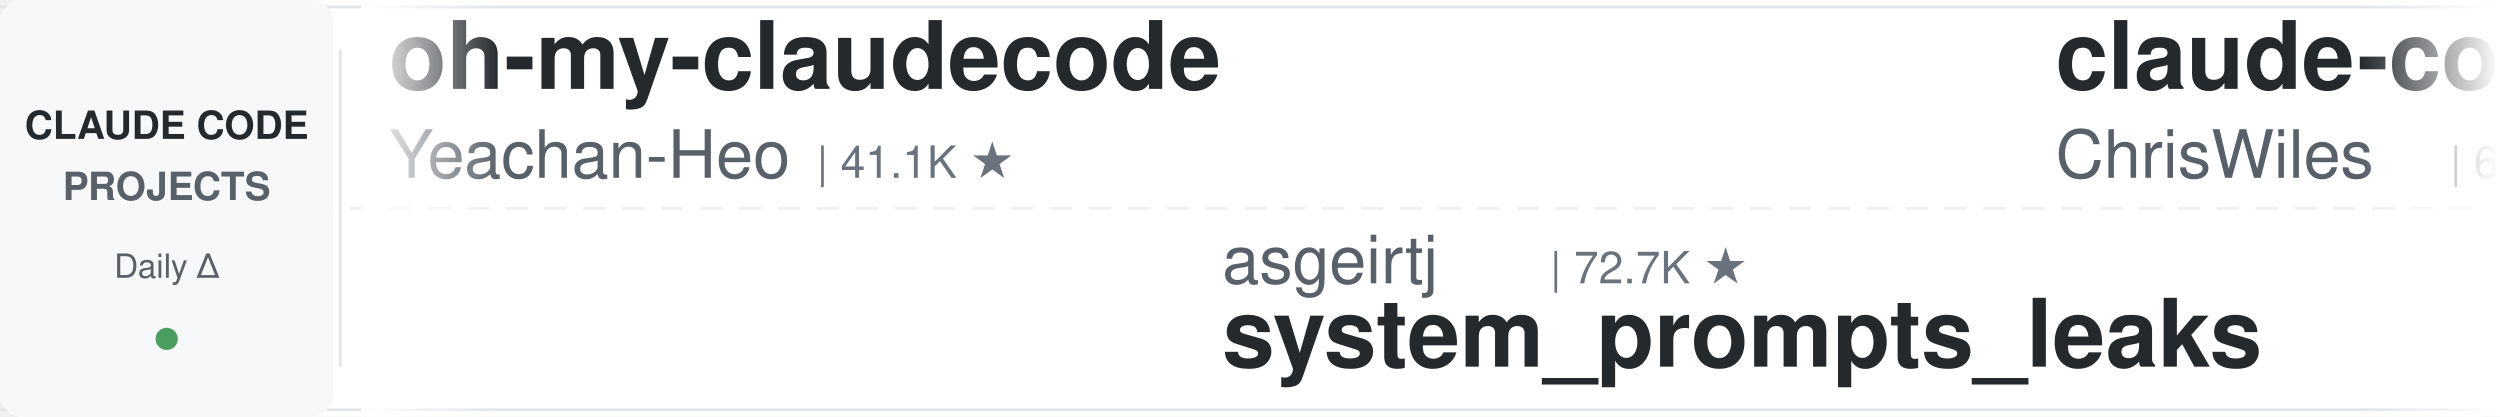
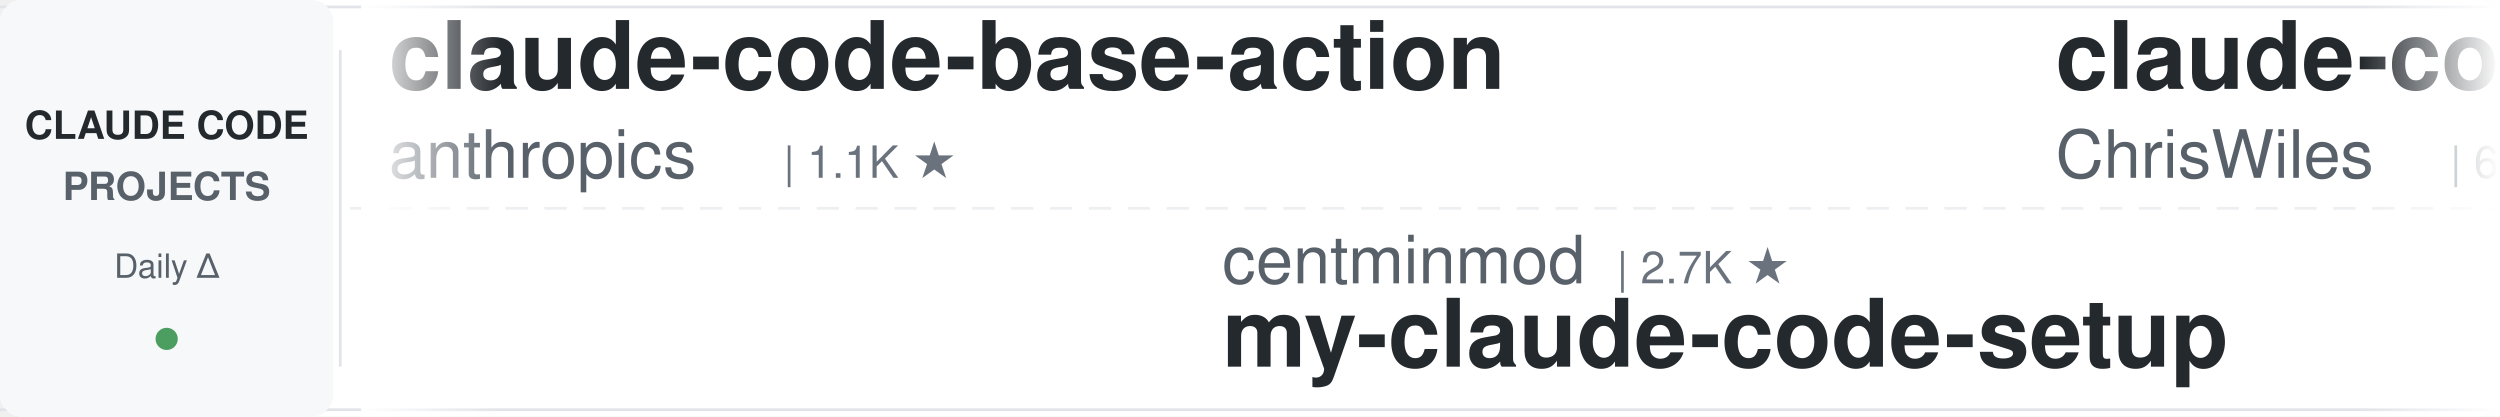
<svg xmlns="http://www.w3.org/2000/svg" width="900" height="150">
  <defs>
    <linearGradient id="leftFade" x1="0%" y1="0%" x2="100%" y2="0%">
      <stop offset="0%" style="stop-color:#ffffff;stop-opacity:1" />
      <stop offset="100%" style="stop-color:#ffffff;stop-opacity:0" />
    </linearGradient>
    <linearGradient id="rightFade" x1="0%" y1="0%" x2="100%" y2="0%">
      <stop offset="0%" style="stop-color:#ffffff;stop-opacity:0" />
      <stop offset="100%" style="stop-color:#ffffff;stop-opacity:1" />
    </linearGradient>
  </defs>
  <rect width="900" height="150" fill="#ffffff" rx="8" />
  <rect x="0" y="2" width="900" height="1" fill="#e1e4e8" />
  <rect x="0" y="147" width="900" height="1" fill="#e1e4e8" />
  <line x1="0" y1="75" x2="900" y2="75" stroke="#e1e4e8" stroke-width="1" stroke-dasharray="8 6" opacity="0.6" />
  <rect x="0" y="0" width="120" height="150" fill="#f6f8fa" rx="8" />
  <text x="60" y="50" font-family="-apple-system, BlinkMacSystemFont, 'Segoe UI', Helvetica, Arial, sans-serif" font-size="14" font-weight="600" fill="#24292e" text-anchor="middle">CLAUDE CODE</text>
  <text x="60" y="72" font-family="-apple-system, BlinkMacSystemFont, 'Segoe UI', Helvetica, Arial, sans-serif" font-size="14" font-weight="600" fill="#586069" text-anchor="middle">PROJECTS</text>
  <text x="60" y="100" font-family="-apple-system, BlinkMacSystemFont, 'Segoe UI', Helvetica, Arial, sans-serif" font-size="12" font-weight="500" fill="#586069" text-anchor="middle">Daily Δ</text>
  <circle cx="60" cy="122" r="4" fill="#22863a" opacity="0.8" />
  <rect x="122" y="18" width="1" height="114" fill="#e1e4e8" />
  <clipPath id="tickerClip">
    <rect x="130" y="0" width="770" height="150" />
  </clipPath>
  <g clip-path="url(#tickerClip)">
    <g id="tickerItems">
      <animateTransform attributeName="transform" attributeType="XML" type="translate" from="0 0" to="-3000 0" dur="54s" repeatCount="indefinite" />
      <g transform="translate(0, 0)">
-         <text x="140" y="32" font-family="-apple-system, BlinkMacSystemFont, 'Segoe UI', Helvetica, Arial, sans-serif" font-size="34" font-weight="600" fill="#24292e">oh-my-claudecode</text>
-         <text x="140" y="64" font-family="-apple-system, BlinkMacSystemFont, 'Segoe UI', Helvetica, Arial, sans-serif" font-size="24" font-weight="400" fill="#586069">Yeachan-Heo</text>
-         <text x="294" y="64" font-family="-apple-system, BlinkMacSystemFont, 'Segoe UI', Helvetica, Arial, sans-serif" font-size="16" font-weight="500" fill="#6a737d">| 41.1K ★</text>
+         <text x="140" y="32" font-family="-apple-system, BlinkMacSystemFont, 'Segoe UI', Helvetica, Arial, sans-serif" font-size="34" font-weight="600" fill="#24292e">claude-code-base-action</text>
+         <text x="140" y="64" font-family="-apple-system, BlinkMacSystemFont, 'Segoe UI', Helvetica, Arial, sans-serif" font-size="24" font-weight="400" fill="#586069">anthropics</text>
+         <text x="282" y="64" font-family="-apple-system, BlinkMacSystemFont, 'Segoe UI', Helvetica, Arial, sans-serif" font-size="16" font-weight="500" fill="#6a737d">| 1.1K ★</text>
      </g>
      <g transform="translate(300, 0)">
-         <text x="140" y="102" font-family="-apple-system, BlinkMacSystemFont, 'Segoe UI', Helvetica, Arial, sans-serif" font-size="24" font-weight="400" fill="#586069">asgeirtj</text>
-         <text x="258" y="102" font-family="-apple-system, BlinkMacSystemFont, 'Segoe UI', Helvetica, Arial, sans-serif" font-size="16" font-weight="500" fill="#6a737d">| 72.7K ★</text>
-         <text x="140" y="132" font-family="-apple-system, BlinkMacSystemFont, 'Segoe UI', Helvetica, Arial, sans-serif" font-size="34" font-weight="600" fill="#24292e">system_prompts_leaks</text>
+         <text x="140" y="102" font-family="-apple-system, BlinkMacSystemFont, 'Segoe UI', Helvetica, Arial, sans-serif" font-size="24" font-weight="400" fill="#586069">centminmod</text>
+         <text x="282" y="102" font-family="-apple-system, BlinkMacSystemFont, 'Segoe UI', Helvetica, Arial, sans-serif" font-size="16" font-weight="500" fill="#6a737d">| 2.7K ★</text>
+         <text x="140" y="132" font-family="-apple-system, BlinkMacSystemFont, 'Segoe UI', Helvetica, Arial, sans-serif" font-size="34" font-weight="600" fill="#24292e">my-claude-code-setup</text>
      </g>
      <g transform="translate(600, 0)">
        <text x="140" y="32" font-family="-apple-system, BlinkMacSystemFont, 'Segoe UI', Helvetica, Arial, sans-serif" font-size="34" font-weight="600" fill="#24292e">claude-code-showcase</text>
        <text x="140" y="64" font-family="-apple-system, BlinkMacSystemFont, 'Segoe UI', Helvetica, Arial, sans-serif" font-size="24" font-weight="400" fill="#586069">ChrisWiles</text>
        <text x="282" y="64" font-family="-apple-system, BlinkMacSystemFont, 'Segoe UI', Helvetica, Arial, sans-serif" font-size="16" font-weight="500" fill="#6a737d">| 6.1K ★</text>
      </g>
      <g transform="translate(900, 0)">
-         <text x="140" y="102" font-family="-apple-system, BlinkMacSystemFont, 'Segoe UI', Helvetica, Arial, sans-serif" font-size="24" font-weight="400" fill="#586069">huangserva</text>
-         <text x="282" y="102" font-family="-apple-system, BlinkMacSystemFont, 'Segoe UI', Helvetica, Arial, sans-serif" font-size="16" font-weight="500" fill="#6a737d">| 633 ★</text>
-         <text x="140" y="132" font-family="-apple-system, BlinkMacSystemFont, 'Segoe UI', Helvetica, Arial, sans-serif" font-size="34" font-weight="600" fill="#24292e">claude-code-cli</text>
+         <text x="140" y="102" font-family="-apple-system, BlinkMacSystemFont, 'Segoe UI', Helvetica, Arial, sans-serif" font-size="24" font-weight="400" fill="#586069">davila7</text>
+         <text x="246" y="102" font-family="-apple-system, BlinkMacSystemFont, 'Segoe UI', Helvetica, Arial, sans-serif" font-size="16" font-weight="500" fill="#6a737d">| 34.2K ★</text>
+         <text x="140" y="132" font-family="-apple-system, BlinkMacSystemFont, 'Segoe UI', Helvetica, Arial, sans-serif" font-size="34" font-weight="600" fill="#24292e">claude-code-templates</text>
      </g>
      <g transform="translate(1200, 0)">
-         <text x="140" y="32" font-family="-apple-system, BlinkMacSystemFont, 'Segoe UI', Helvetica, Arial, sans-serif" font-size="34" font-weight="600" fill="#24292e">Claude-Code-Game-Studios</text>
-         <text x="140" y="64" font-family="-apple-system, BlinkMacSystemFont, 'Segoe UI', Helvetica, Arial, sans-serif" font-size="24" font-weight="400" fill="#586069">Donchitos</text>
-         <text x="270" y="64" font-family="-apple-system, BlinkMacSystemFont, 'Segoe UI', Helvetica, Arial, sans-serif" font-size="16" font-weight="500" fill="#6a737d">| 41.0K ★</text>
+         <text x="140" y="32" font-family="-apple-system, BlinkMacSystemFont, 'Segoe UI', Helvetica, Arial, sans-serif" font-size="34" font-weight="600" fill="#24292e">Claude-Code-Quest</text>
+         <text x="140" y="64" font-family="-apple-system, BlinkMacSystemFont, 'Segoe UI', Helvetica, Arial, sans-serif" font-size="24" font-weight="400" fill="#586069">wesammustafa</text>
+         <text x="306" y="64" font-family="-apple-system, BlinkMacSystemFont, 'Segoe UI', Helvetica, Arial, sans-serif" font-size="16" font-weight="500" fill="#6a737d">| 3.7K ★</text>
      </g>
      <g transform="translate(1500, 0)">
-         <text x="140" y="102" font-family="-apple-system, BlinkMacSystemFont, 'Segoe UI', Helvetica, Arial, sans-serif" font-size="24" font-weight="400" fill="#586069">ding113</text>
-         <text x="246" y="102" font-family="-apple-system, BlinkMacSystemFont, 'Segoe UI', Helvetica, Arial, sans-serif" font-size="16" font-weight="500" fill="#6a737d">| 3.4K ★</text>
-         <text x="140" y="132" font-family="-apple-system, BlinkMacSystemFont, 'Segoe UI', Helvetica, Arial, sans-serif" font-size="34" font-weight="600" fill="#24292e">claude-code-hub</text>
+         <text x="140" y="102" font-family="-apple-system, BlinkMacSystemFont, 'Segoe UI', Helvetica, Arial, sans-serif" font-size="24" font-weight="400" fill="#586069">Maciek-roboblog</text>
+         <text x="342" y="102" font-family="-apple-system, BlinkMacSystemFont, 'Segoe UI', Helvetica, Arial, sans-serif" font-size="16" font-weight="500" fill="#6a737d">| 8.8K ★</text>
+         <text x="140" y="132" font-family="-apple-system, BlinkMacSystemFont, 'Segoe UI', Helvetica, Arial, sans-serif" font-size="34" font-weight="600" fill="#24292e">Claude-Code-Usage-Monito...</text>
      </g>
      <g transform="translate(1800, 0)">
+         <text x="140" y="32" font-family="-apple-system, BlinkMacSystemFont, 'Segoe UI', Helvetica, Arial, sans-serif" font-size="34" font-weight="600" fill="#24292e">claude-code-tudou</text>
+         <text x="140" y="64" font-family="-apple-system, BlinkMacSystemFont, 'Segoe UI', Helvetica, Arial, sans-serif" font-size="24" font-weight="400" fill="#586069">AICoderTudou</text>
+         <text x="306" y="64" font-family="-apple-system, BlinkMacSystemFont, 'Segoe UI', Helvetica, Arial, sans-serif" font-size="16" font-weight="500" fill="#6a737d">| 493 ★</text>
+       </g>
+       <g transform="translate(2100, 0)">
+         <text x="140" y="102" font-family="-apple-system, BlinkMacSystemFont, 'Segoe UI', Helvetica, Arial, sans-serif" font-size="24" font-weight="400" fill="#586069">overwirehq</text>
+         <text x="282" y="102" font-family="-apple-system, BlinkMacSystemFont, 'Segoe UI', Helvetica, Arial, sans-serif" font-size="16" font-weight="500" fill="#6a737d">| 2.8K ★</text>
+         <text x="140" y="132" font-family="-apple-system, BlinkMacSystemFont, 'Segoe UI', Helvetica, Arial, sans-serif" font-size="34" font-weight="600" fill="#24292e">claude-code-telegram</text>
+       </g>
+       <g transform="translate(2400, 0)">
+         <text x="140" y="32" font-family="-apple-system, BlinkMacSystemFont, 'Segoe UI', Helvetica, Arial, sans-serif" font-size="34" font-weight="600" fill="#24292e">Claude-Code-Source-Study</text>
+         <text x="140" y="64" font-family="-apple-system, BlinkMacSystemFont, 'Segoe UI', Helvetica, Arial, sans-serif" font-size="24" font-weight="400" fill="#586069">luyao618</text>
+         <text x="258" y="64" font-family="-apple-system, BlinkMacSystemFont, 'Segoe UI', Helvetica, Arial, sans-serif" font-size="16" font-weight="500" fill="#6a737d">| 1.7K ★</text>
+       </g>
+       <g transform="translate(2700, 0)">
+         <text x="140" y="102" font-family="-apple-system, BlinkMacSystemFont, 'Segoe UI', Helvetica, Arial, sans-serif" font-size="24" font-weight="400" fill="#586069">Cranot</text>
+         <text x="234" y="102" font-family="-apple-system, BlinkMacSystemFont, 'Segoe UI', Helvetica, Arial, sans-serif" font-size="16" font-weight="500" fill="#6a737d">| 2.9K ★</text>
+         <text x="140" y="132" font-family="-apple-system, BlinkMacSystemFont, 'Segoe UI', Helvetica, Arial, sans-serif" font-size="34" font-weight="600" fill="#24292e">claude-code-guide</text>
+       </g>
+       <g transform="translate(3000, 0)">
        <text x="140" y="32" font-family="-apple-system, BlinkMacSystemFont, 'Segoe UI', Helvetica, Arial, sans-serif" font-size="34" font-weight="600" fill="#24292e">claude-code-base-action</text>
        <text x="140" y="64" font-family="-apple-system, BlinkMacSystemFont, 'Segoe UI', Helvetica, Arial, sans-serif" font-size="24" font-weight="400" fill="#586069">anthropics</text>
        <text x="282" y="64" font-family="-apple-system, BlinkMacSystemFont, 'Segoe UI', Helvetica, Arial, sans-serif" font-size="16" font-weight="500" fill="#6a737d">| 1.1K ★</text>
      </g>
-       <g transform="translate(2100, 0)">
-         <text x="140" y="102" font-family="-apple-system, BlinkMacSystemFont, 'Segoe UI', Helvetica, Arial, sans-serif" font-size="24" font-weight="400" fill="#586069">feiskyer</text>
-         <text x="258" y="102" font-family="-apple-system, BlinkMacSystemFont, 'Segoe UI', Helvetica, Arial, sans-serif" font-size="16" font-weight="500" fill="#6a737d">| 1.7K ★</text>
-         <text x="140" y="132" font-family="-apple-system, BlinkMacSystemFont, 'Segoe UI', Helvetica, Arial, sans-serif" font-size="34" font-weight="600" fill="#24292e">claude-code-settings</text>
-       </g>
-       <g transform="translate(2400, 0)">
-         <text x="140" y="32" font-family="-apple-system, BlinkMacSystemFont, 'Segoe UI', Helvetica, Arial, sans-serif" font-size="34" font-weight="600" fill="#24292e">Claude-Code-Quest</text>
-         <text x="140" y="64" font-family="-apple-system, BlinkMacSystemFont, 'Segoe UI', Helvetica, Arial, sans-serif" font-size="24" font-weight="400" fill="#586069">wesammustafa</text>
-         <text x="306" y="64" font-family="-apple-system, BlinkMacSystemFont, 'Segoe UI', Helvetica, Arial, sans-serif" font-size="16" font-weight="500" fill="#6a737d">| 3.7K ★</text>
-       </g>
-       <g transform="translate(2700, 0)">
-         <text x="140" y="102" font-family="-apple-system, BlinkMacSystemFont, 'Segoe UI', Helvetica, Arial, sans-serif" font-size="24" font-weight="400" fill="#586069">overwirehq</text>
-         <text x="282" y="102" font-family="-apple-system, BlinkMacSystemFont, 'Segoe UI', Helvetica, Arial, sans-serif" font-size="16" font-weight="500" fill="#6a737d">| 2.8K ★</text>
-         <text x="140" y="132" font-family="-apple-system, BlinkMacSystemFont, 'Segoe UI', Helvetica, Arial, sans-serif" font-size="34" font-weight="600" fill="#24292e">claude-code-telegram</text>
-       </g>
-       <g transform="translate(3000, 0)">
-         <text x="140" y="32" font-family="-apple-system, BlinkMacSystemFont, 'Segoe UI', Helvetica, Arial, sans-serif" font-size="34" font-weight="600" fill="#24292e">oh-my-claudecode</text>
-         <text x="140" y="64" font-family="-apple-system, BlinkMacSystemFont, 'Segoe UI', Helvetica, Arial, sans-serif" font-size="24" font-weight="400" fill="#586069">Yeachan-Heo</text>
-         <text x="294" y="64" font-family="-apple-system, BlinkMacSystemFont, 'Segoe UI', Helvetica, Arial, sans-serif" font-size="16" font-weight="500" fill="#6a737d">| 41.1K ★</text>
-       </g>
      <g transform="translate(3300, 0)">
-         <text x="140" y="102" font-family="-apple-system, BlinkMacSystemFont, 'Segoe UI', Helvetica, Arial, sans-serif" font-size="24" font-weight="400" fill="#586069">asgeirtj</text>
-         <text x="258" y="102" font-family="-apple-system, BlinkMacSystemFont, 'Segoe UI', Helvetica, Arial, sans-serif" font-size="16" font-weight="500" fill="#6a737d">| 72.7K ★</text>
-         <text x="140" y="132" font-family="-apple-system, BlinkMacSystemFont, 'Segoe UI', Helvetica, Arial, sans-serif" font-size="34" font-weight="600" fill="#24292e">system_prompts_leaks</text>
+         <text x="140" y="102" font-family="-apple-system, BlinkMacSystemFont, 'Segoe UI', Helvetica, Arial, sans-serif" font-size="24" font-weight="400" fill="#586069">centminmod</text>
+         <text x="282" y="102" font-family="-apple-system, BlinkMacSystemFont, 'Segoe UI', Helvetica, Arial, sans-serif" font-size="16" font-weight="500" fill="#6a737d">| 2.7K ★</text>
+         <text x="140" y="132" font-family="-apple-system, BlinkMacSystemFont, 'Segoe UI', Helvetica, Arial, sans-serif" font-size="34" font-weight="600" fill="#24292e">my-claude-code-setup</text>
      </g>
      <g transform="translate(3600, 0)">
        <text x="140" y="32" font-family="-apple-system, BlinkMacSystemFont, 'Segoe UI', Helvetica, Arial, sans-serif" font-size="34" font-weight="600" fill="#24292e">claude-code-showcase</text>
        <text x="140" y="64" font-family="-apple-system, BlinkMacSystemFont, 'Segoe UI', Helvetica, Arial, sans-serif" font-size="24" font-weight="400" fill="#586069">ChrisWiles</text>
        <text x="282" y="64" font-family="-apple-system, BlinkMacSystemFont, 'Segoe UI', Helvetica, Arial, sans-serif" font-size="16" font-weight="500" fill="#6a737d">| 6.1K ★</text>
      </g>
      <g transform="translate(3900, 0)">
-         <text x="140" y="102" font-family="-apple-system, BlinkMacSystemFont, 'Segoe UI', Helvetica, Arial, sans-serif" font-size="24" font-weight="400" fill="#586069">huangserva</text>
-         <text x="282" y="102" font-family="-apple-system, BlinkMacSystemFont, 'Segoe UI', Helvetica, Arial, sans-serif" font-size="16" font-weight="500" fill="#6a737d">| 633 ★</text>
-         <text x="140" y="132" font-family="-apple-system, BlinkMacSystemFont, 'Segoe UI', Helvetica, Arial, sans-serif" font-size="34" font-weight="600" fill="#24292e">claude-code-cli</text>
+         <text x="140" y="102" font-family="-apple-system, BlinkMacSystemFont, 'Segoe UI', Helvetica, Arial, sans-serif" font-size="24" font-weight="400" fill="#586069">davila7</text>
+         <text x="246" y="102" font-family="-apple-system, BlinkMacSystemFont, 'Segoe UI', Helvetica, Arial, sans-serif" font-size="16" font-weight="500" fill="#6a737d">| 34.2K ★</text>
+         <text x="140" y="132" font-family="-apple-system, BlinkMacSystemFont, 'Segoe UI', Helvetica, Arial, sans-serif" font-size="34" font-weight="600" fill="#24292e">claude-code-templates</text>
      </g>
    </g>
  </g>
  <rect x="130" y="0" width="50" height="150" fill="url(#leftFade)" />
  <rect x="850" y="0" width="50" height="150" fill="url(#rightFade)" />
</svg>
